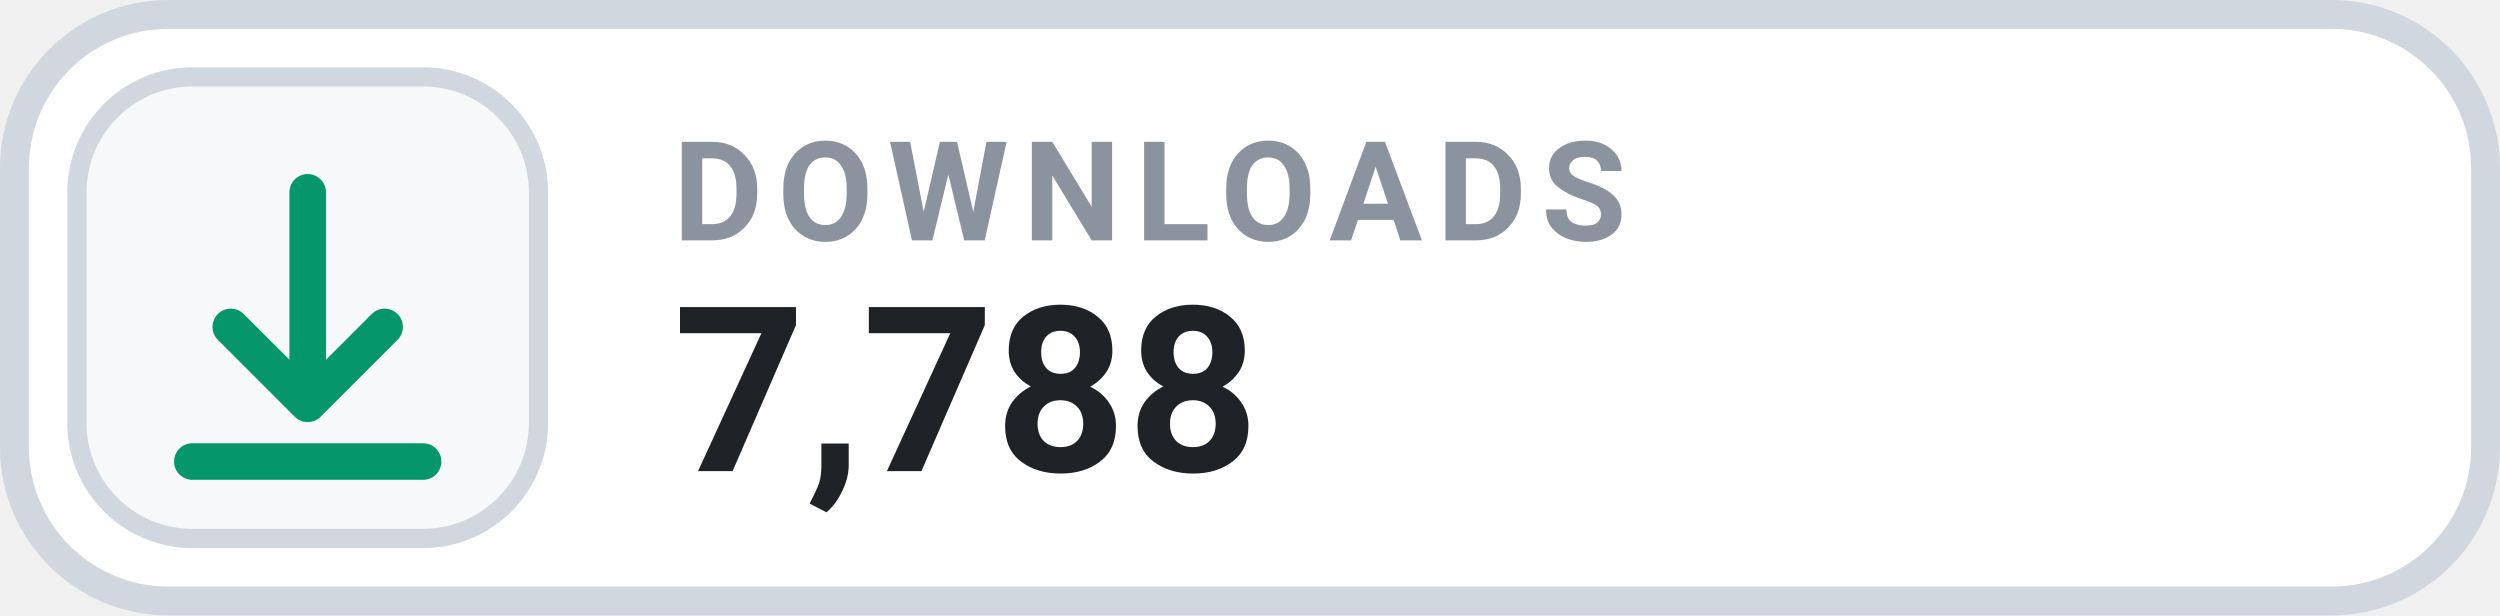
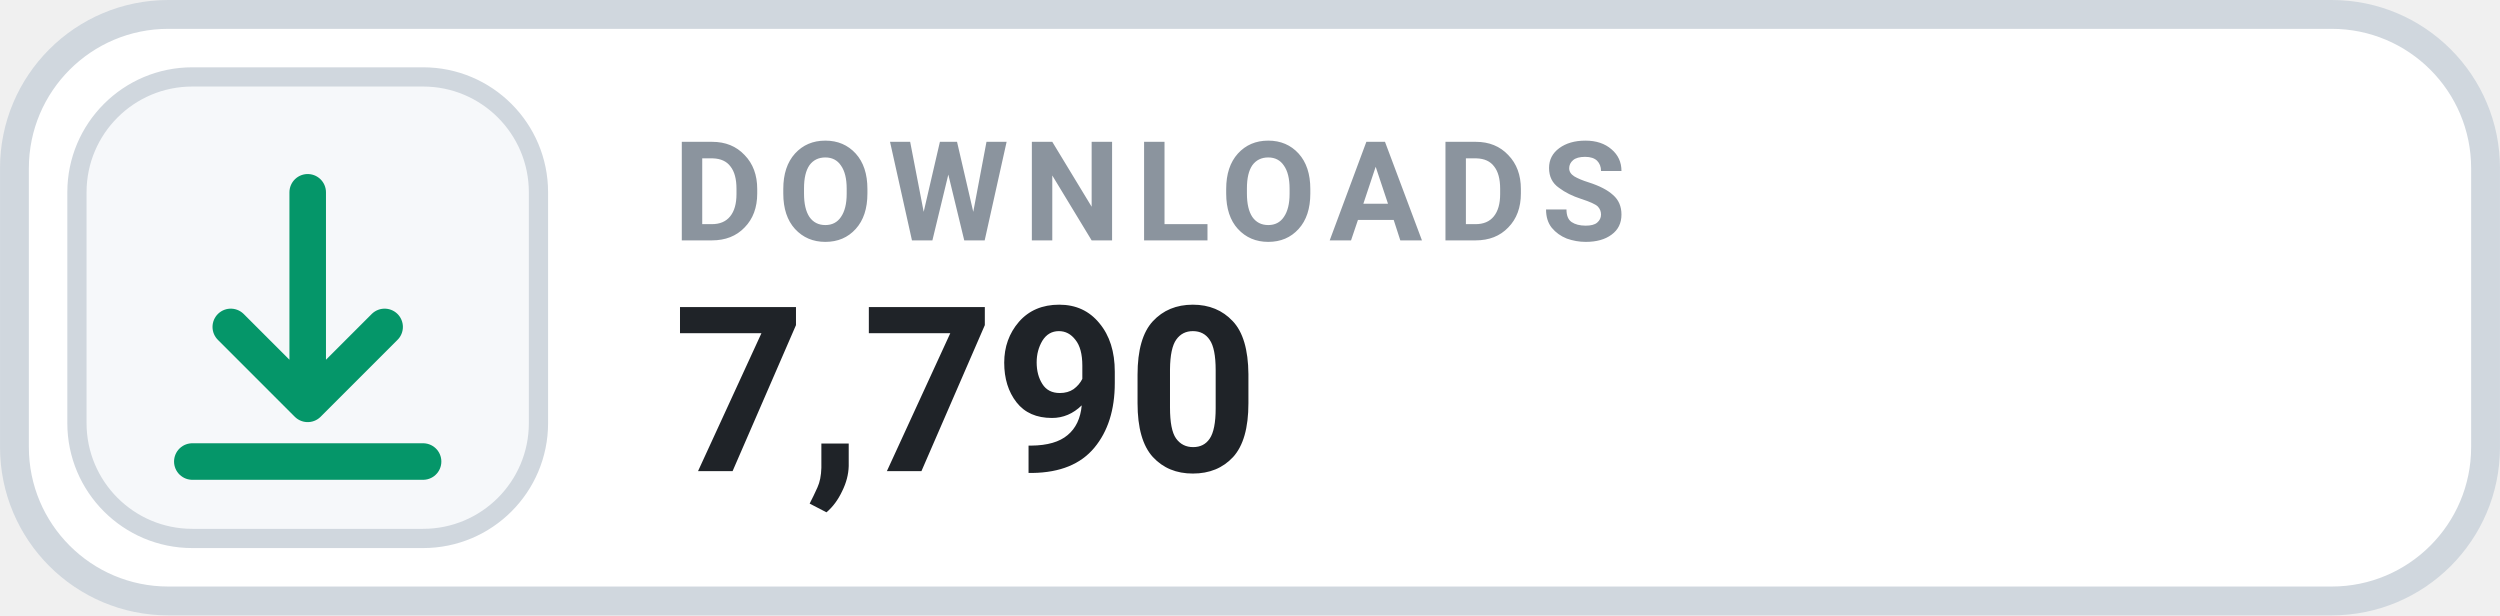
- <svg xmlns="http://www.w3.org/2000/svg" width="126" height="31.015" viewBox="0 0 130 32" role="img" aria-label="DOWNLOADS 7,788">
+ <svg xmlns="http://www.w3.org/2000/svg" width="126" height="31.015" viewBox="0 0 130 32" role="img" aria-label="DOWNLOADS 7,790">
  <rect x=".75" y=".75" width="128.5" height="30.5" rx="8" fill="#FFFFFF" stroke="#D0D7DE" stroke-width="1.5" />
  <rect x="4" y="4" width="24" height="24" rx="6" fill="#F6F8FA" stroke="#D0D7DE" stroke-width="1" />
  <g transform="translate(16 16)" style="color:#059669;">
    <path d="M0 -6 v11 m0 0 l4 -4 m-4 4 l-4 -4 M-6 8 h12" fill="none" stroke="currentColor" stroke-width="1.9" stroke-linecap="round" stroke-linejoin="round" />
  </g>
  <text x="35" y="12.5" fill="#8B949E" font-family="-apple-system,BlinkMacSystemFont,'Segoe UI',Roboto,Helvetica,Arial,sans-serif" font-size="7.2" font-weight="700" letter-spacing=".75">DOWNLOADS</text>
-   <text x="35" y="24.5" fill="#1F2328" font-family="-apple-system,BlinkMacSystemFont,'Segoe UI',Roboto,Helvetica,Arial,sans-serif" font-size="12" font-weight="700">7,788</text>
+   <text x="35" y="24.5" fill="#1F2328" font-family="-apple-system,BlinkMacSystemFont,'Segoe UI',Roboto,Helvetica,Arial,sans-serif" font-size="12" font-weight="700">7,790</text>
</svg>
